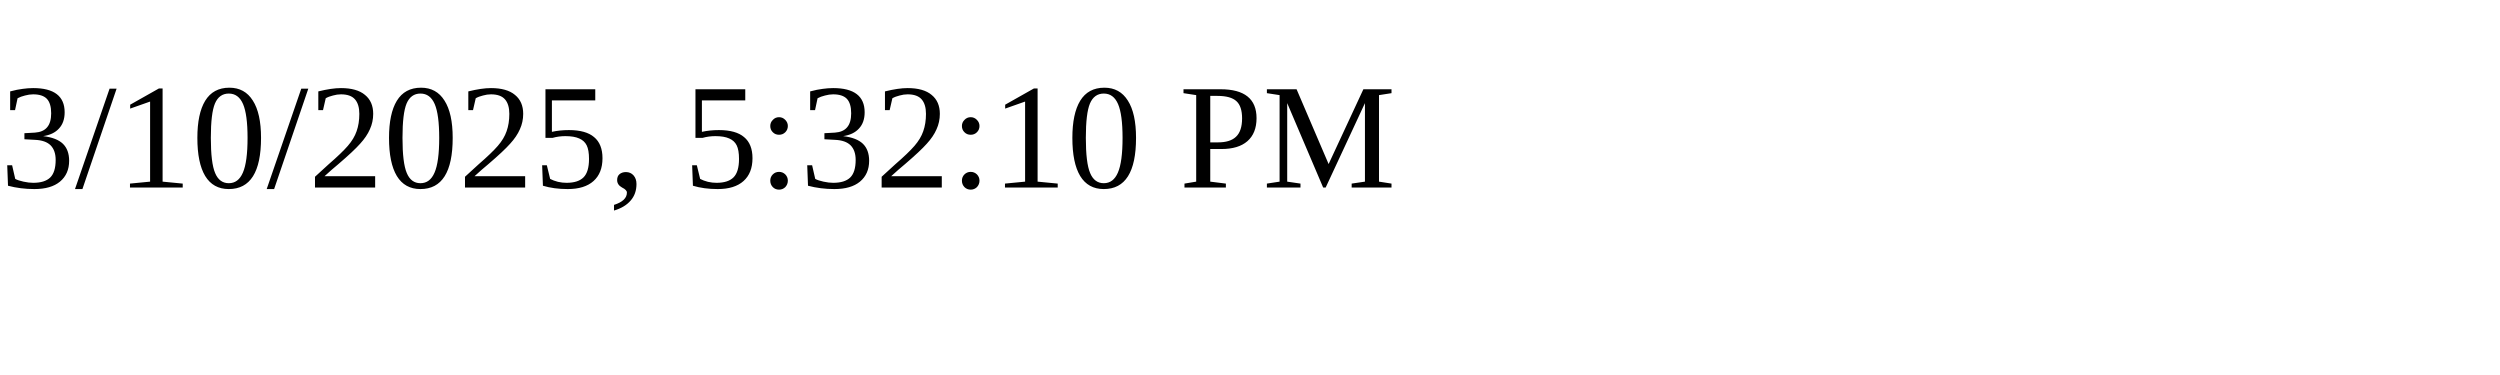
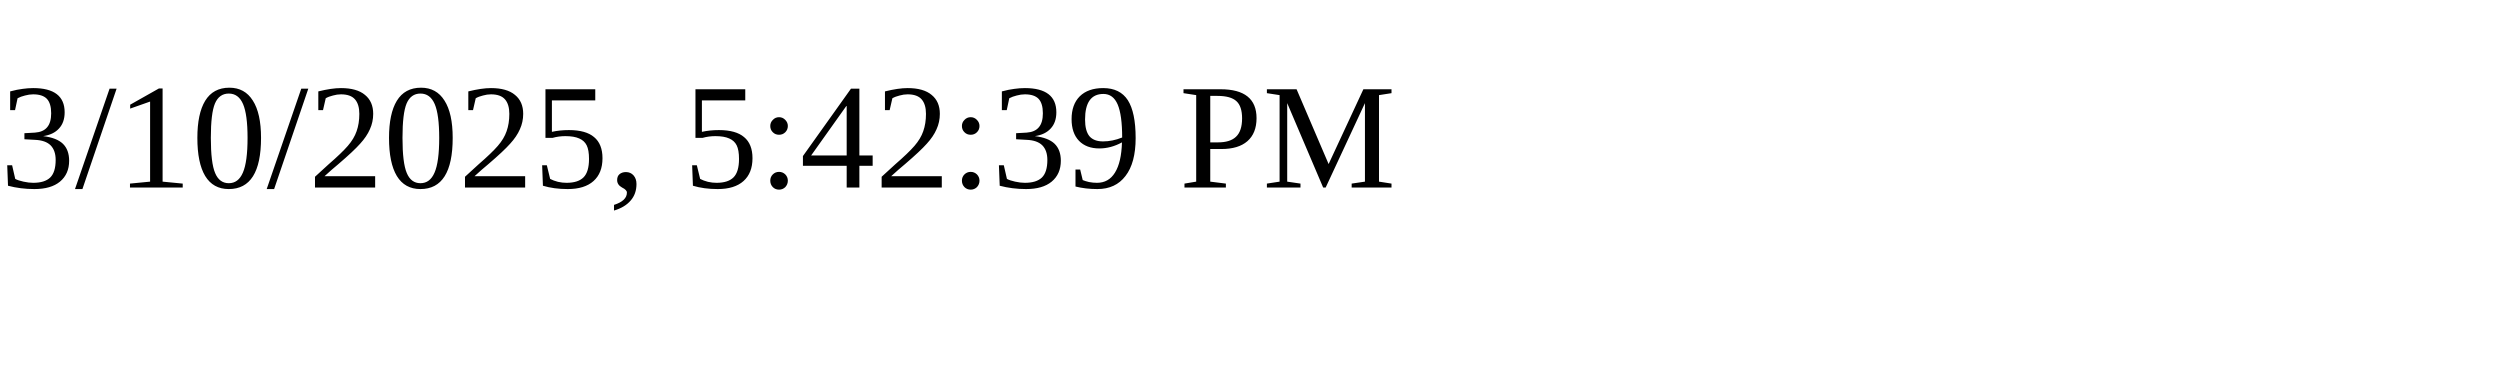
<svg xmlns="http://www.w3.org/2000/svg" height="30" width="200">
-   <text x="0" y="15">3/10/2025, 5:32:10 PM</text>
+   <text x="0" y="15">3/10/2025, 5:42:39 PM</text>
</svg>
